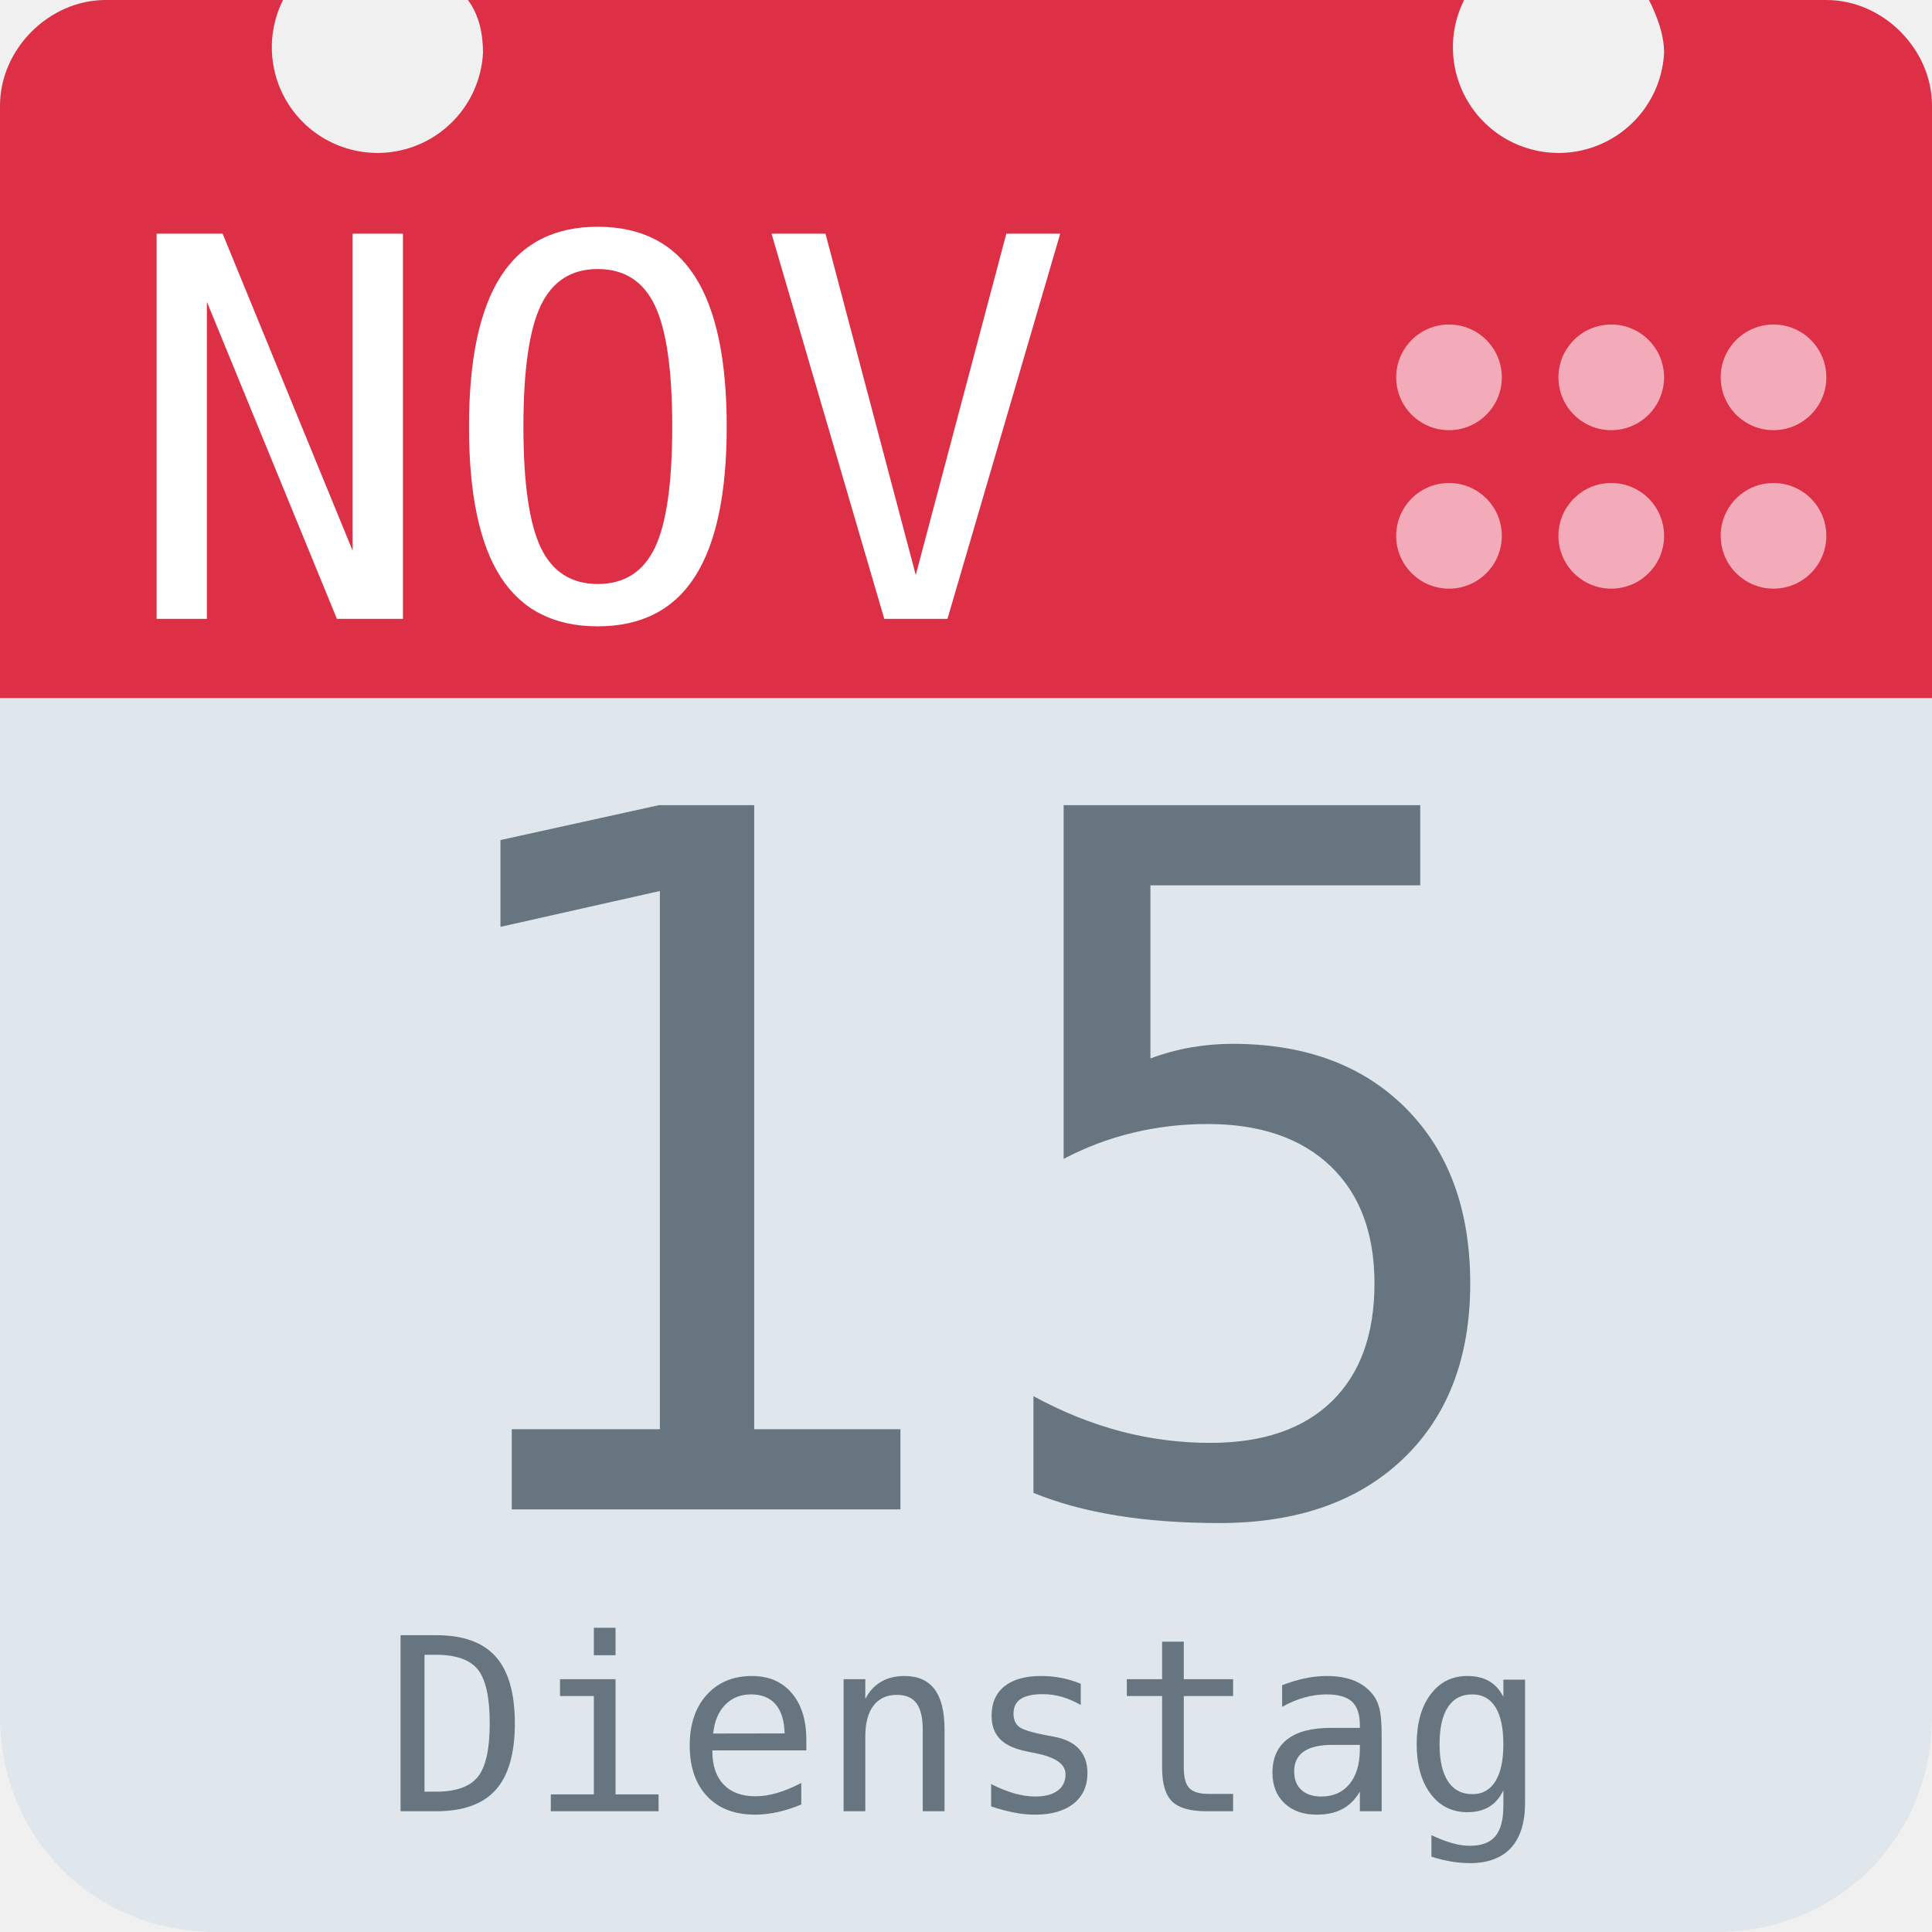
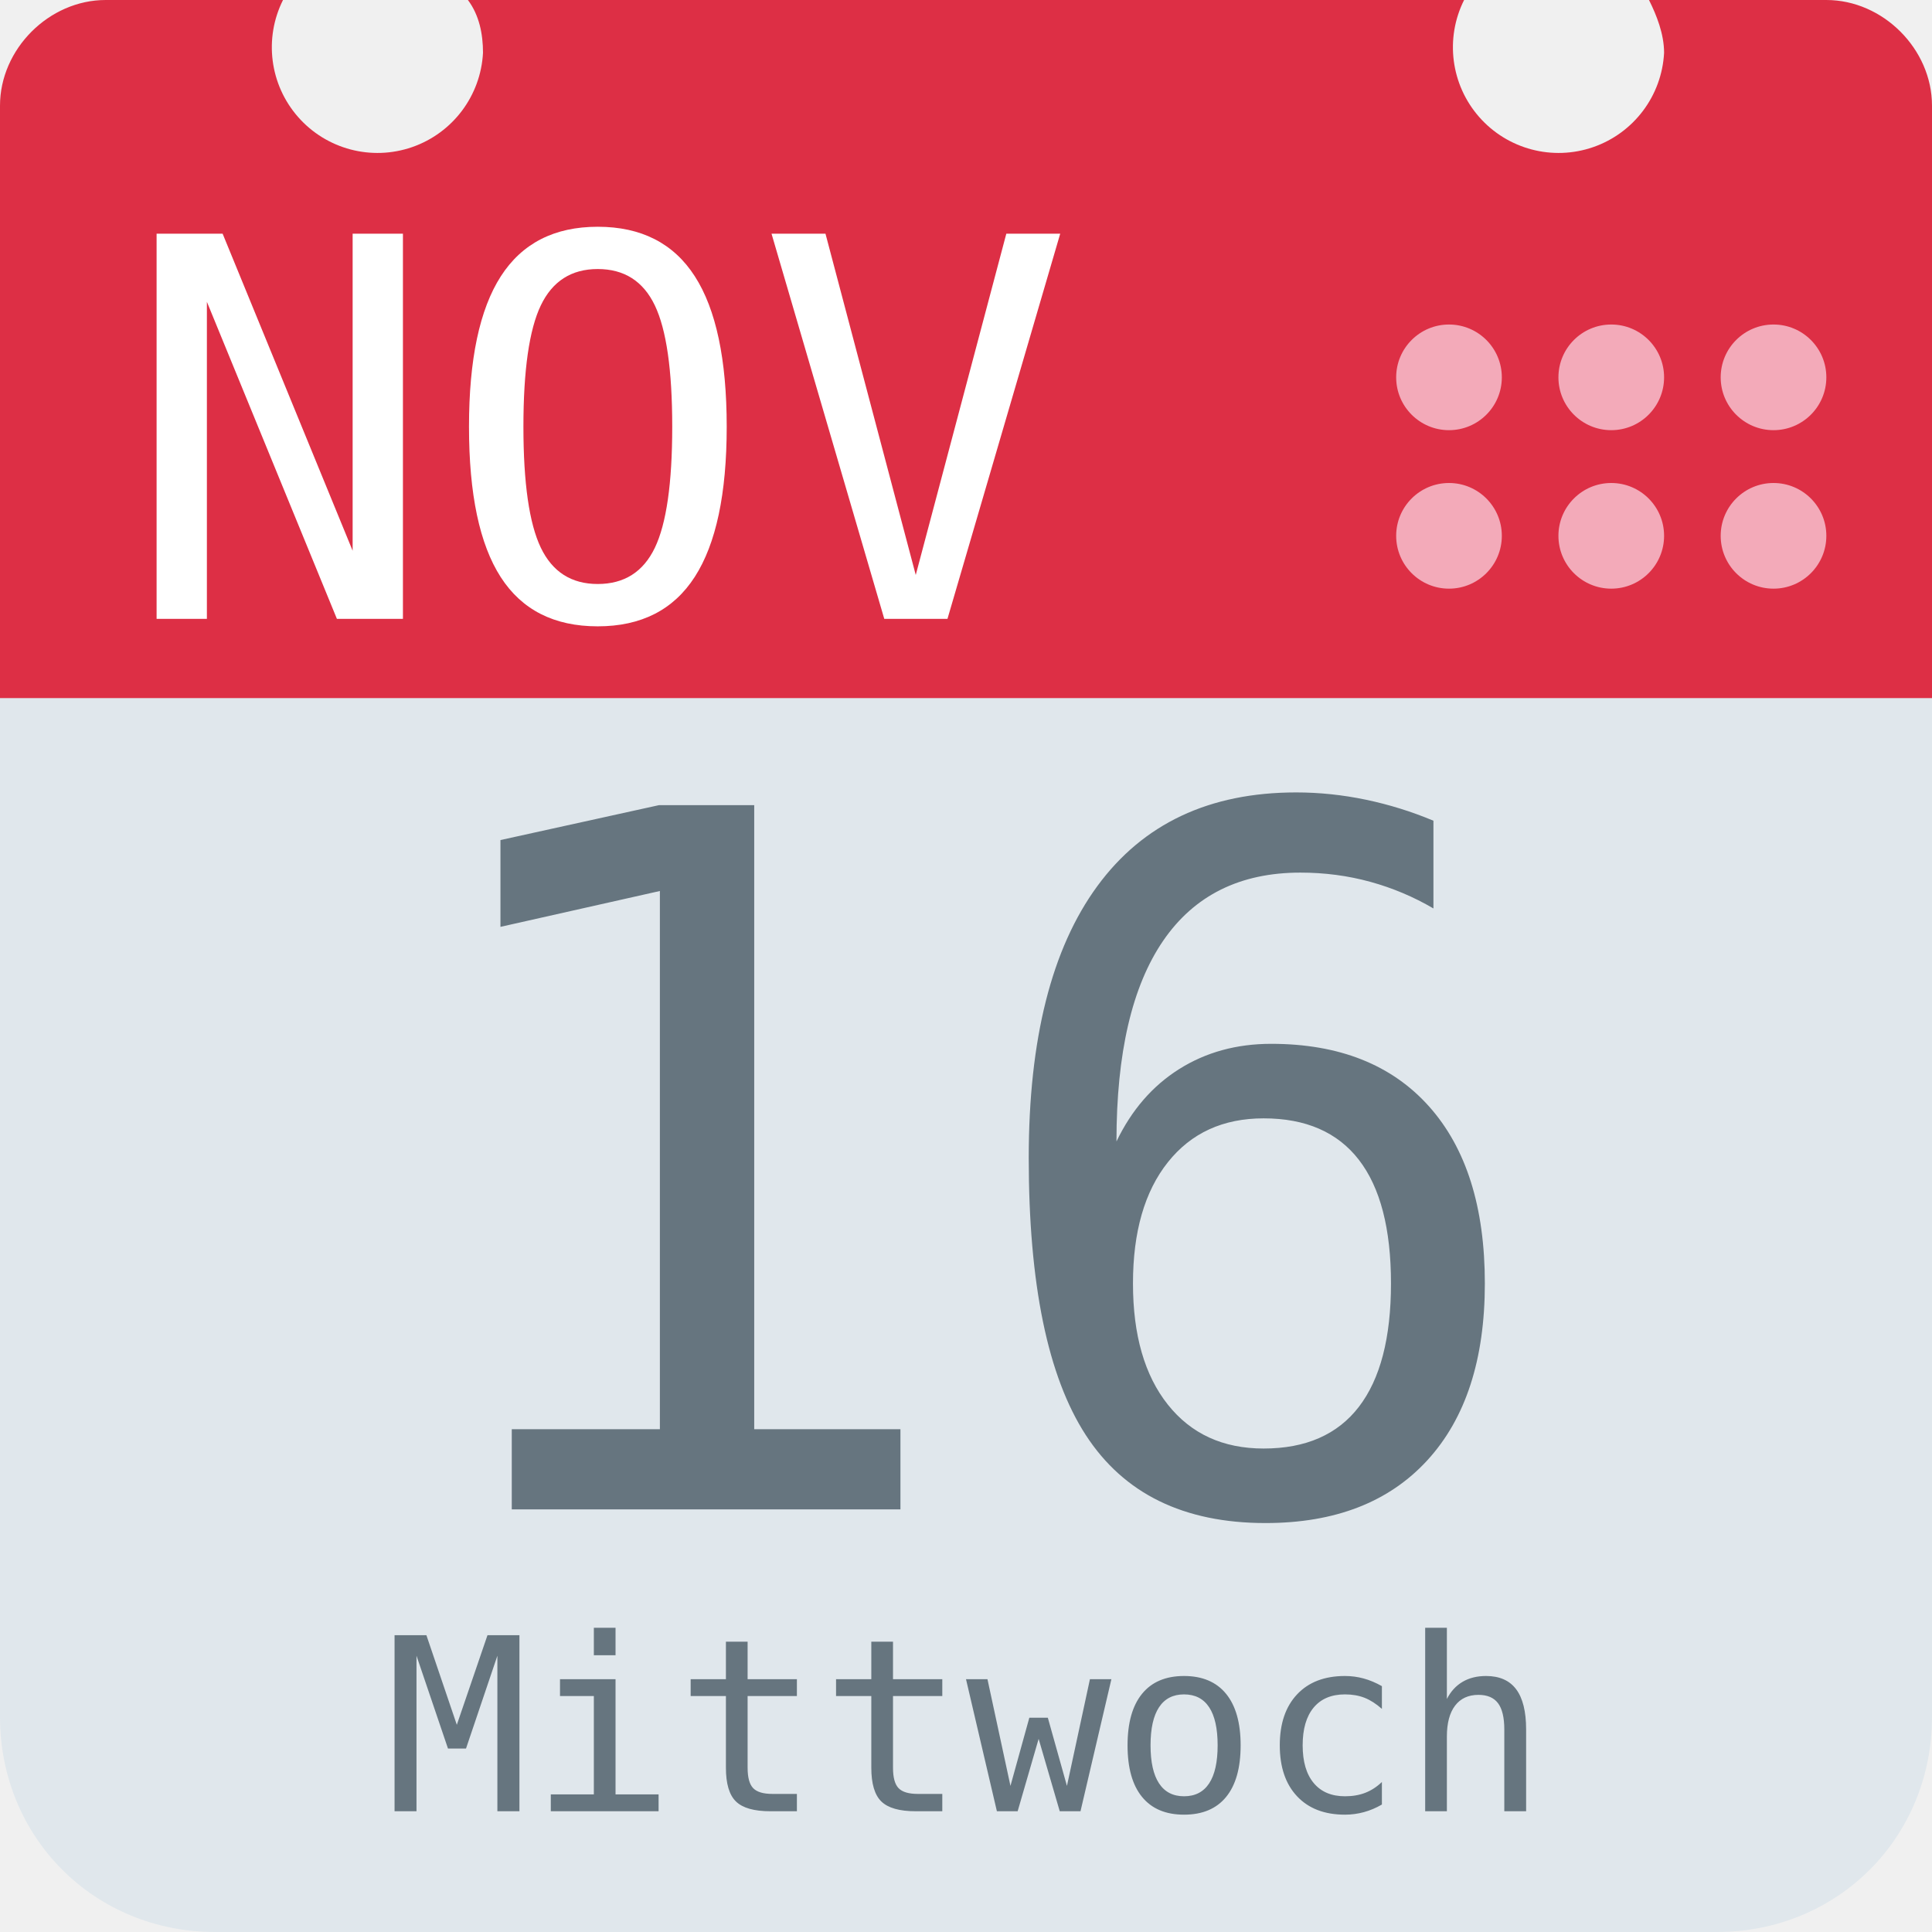
<svg xmlns="http://www.w3.org/2000/svg" aria-label="Calendar" role="img" viewBox="0 0 512 512">
  <path d="M512 455c0 32-25 57-57 57H57c-32 0-57-25-57-57V128c0-31 25-57 57-57h398c32 0 57 26 57 57z" fill="#e0e7ec" />
  <path d="M484 0h-47c2 4 4 9 4 14a28 28 0 1 1-53-14H124c3 4 4 9 4 14A28 28 0 1 1 75 0H28C13 0 0 13 0 28v157h512V28c0-15-13-28-28-28z" fill="#dd2f45" />
  <g fill="#f3aab9">
    <circle cx="470" cy="142" r="14" />
    <circle cx="470" cy="100" r="14" />
    <circle cx="427" cy="142" r="14" />
    <circle cx="427" cy="100" r="14" />
    <circle cx="384" cy="142" r="14" />
    <circle cx="384" cy="100" r="14" />
  </g>
  <text id="month" x="32" y="164" fill="#fff" font-family="monospace" font-size="140px" style="text-anchor: left">NOV</text>
-   <text id="day" x="256" y="400" fill="#66757f" font-family="monospace" font-size="256px" style="text-anchor: middle">15</text>
-   <text id="weekday" x="256" y="480" fill="#66757f" font-family="monospace" font-size="64px" style="text-anchor: middle">Dienstag</text>
+   <text id="day" x="256" y="400" fill="#66757f" font-family="monospace" font-size="256px" style="text-anchor: middle">16</text>
+   <text id="weekday" x="256" y="480" fill="#66757f" font-family="monospace" font-size="64px" style="text-anchor: middle">Mittwoch</text>
</svg>
